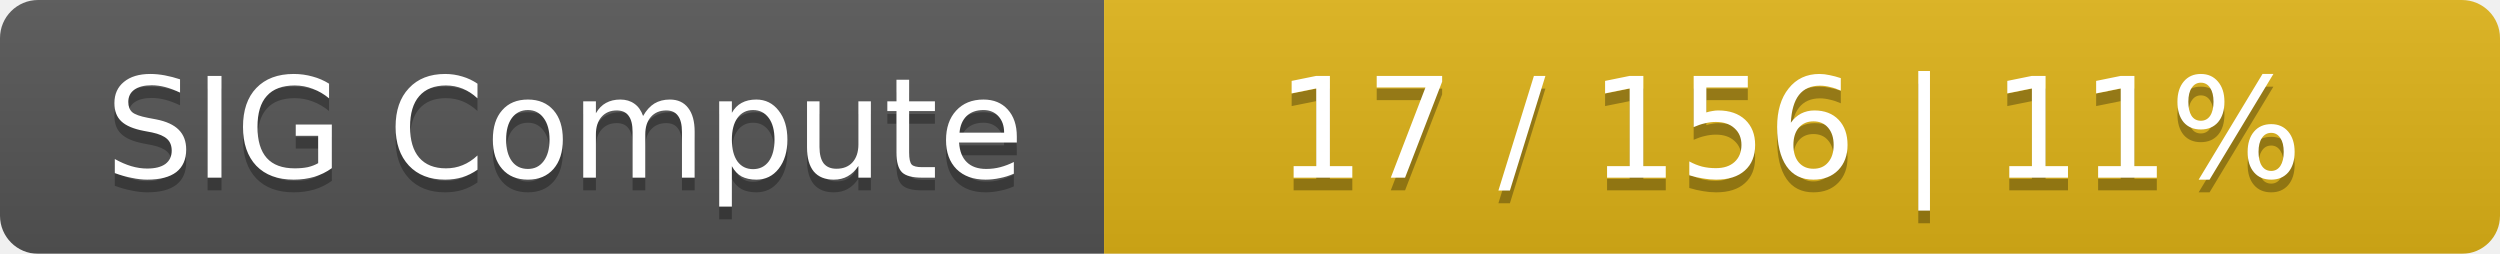
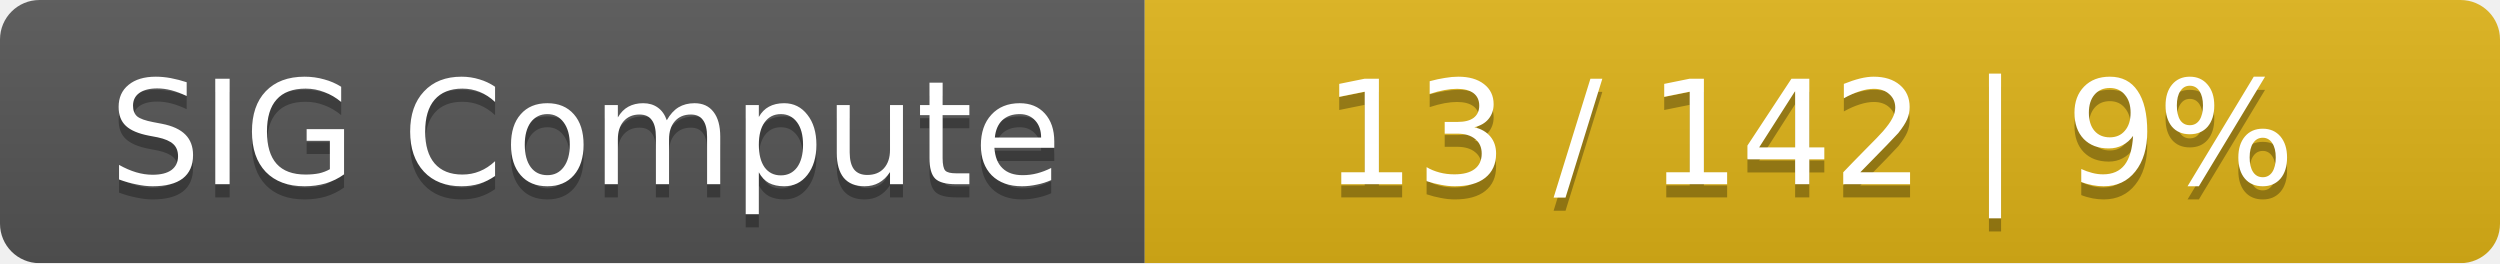
- <svg xmlns="http://www.w3.org/2000/svg" width="197" height="20">
+ <svg xmlns="http://www.w3.org/2000/svg" width="190" height="20">
  <linearGradient id="smooth" x2="0" y2="100%">
    <stop offset="0" stop-color="#bbb" stop-opacity=".1" />
    <stop offset="1" stop-opacity=".1" />
  </linearGradient>
  <mask id="round">
-     <rect width="197" height="20" rx="3" fill="#fff" />
+     <rect width="190" height="20" rx="3" fill="#fff" />
  </mask>
  <g mask="url(#round)">
    <rect width="87" height="20" fill="#555" />
-     <rect x="87" width="110" height="20" fill="#dfb317" />
-     <rect width="197" height="20" fill="url(#smooth)" />
+     <rect x="87" width="103" height="20" fill="#dfb317" />
+     <rect width="190" height="20" fill="url(#smooth)" />
  </g>
  <g fill="#fff" text-anchor="middle" font-family="DejaVu Sans,Verdana,Geneva,sans-serif" font-size="11">
    <text x="44.5" y="15" fill="#010101" fill-opacity=".3">SIG Compute</text>
    <text x="44.5" y="14">SIG Compute</text>
-     <text x="141" y="15" fill="#010101" fill-opacity=".3">17 / 156    |    11%</text>
-     <text x="141" y="14">17 / 156    |    11%</text>
+     <text x="137.5" y="15" fill="#010101" fill-opacity=".3">13 / 142    |    9%</text>
+     <text x="137.5" y="14">13 / 142    |    9%</text>
  </g>
</svg>
